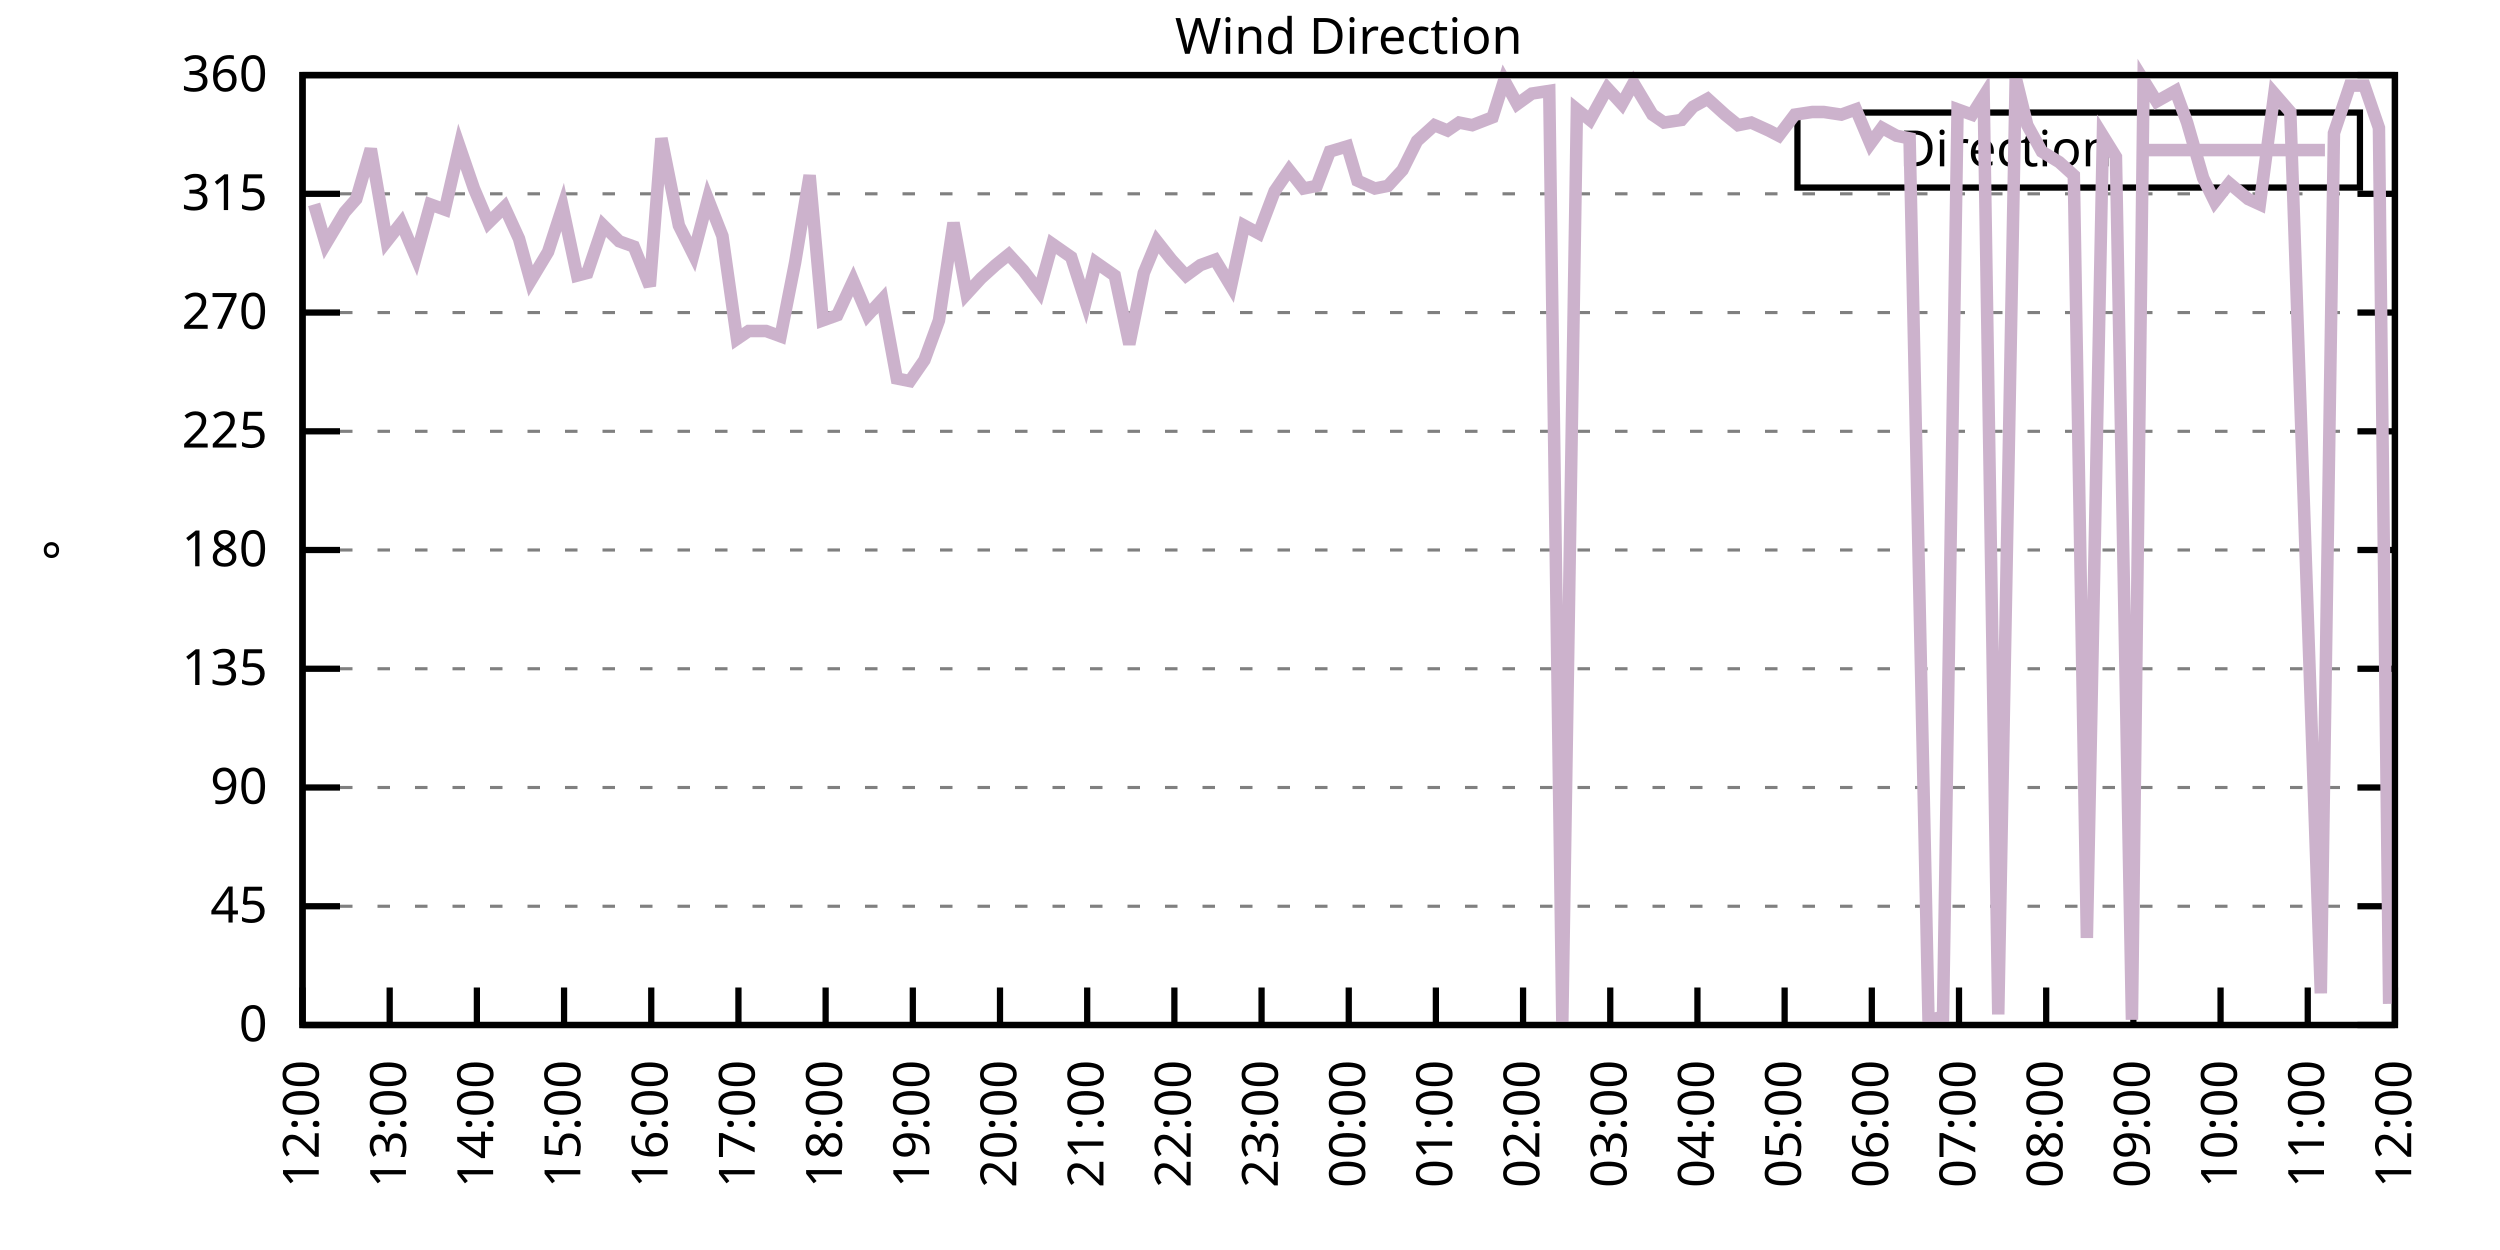
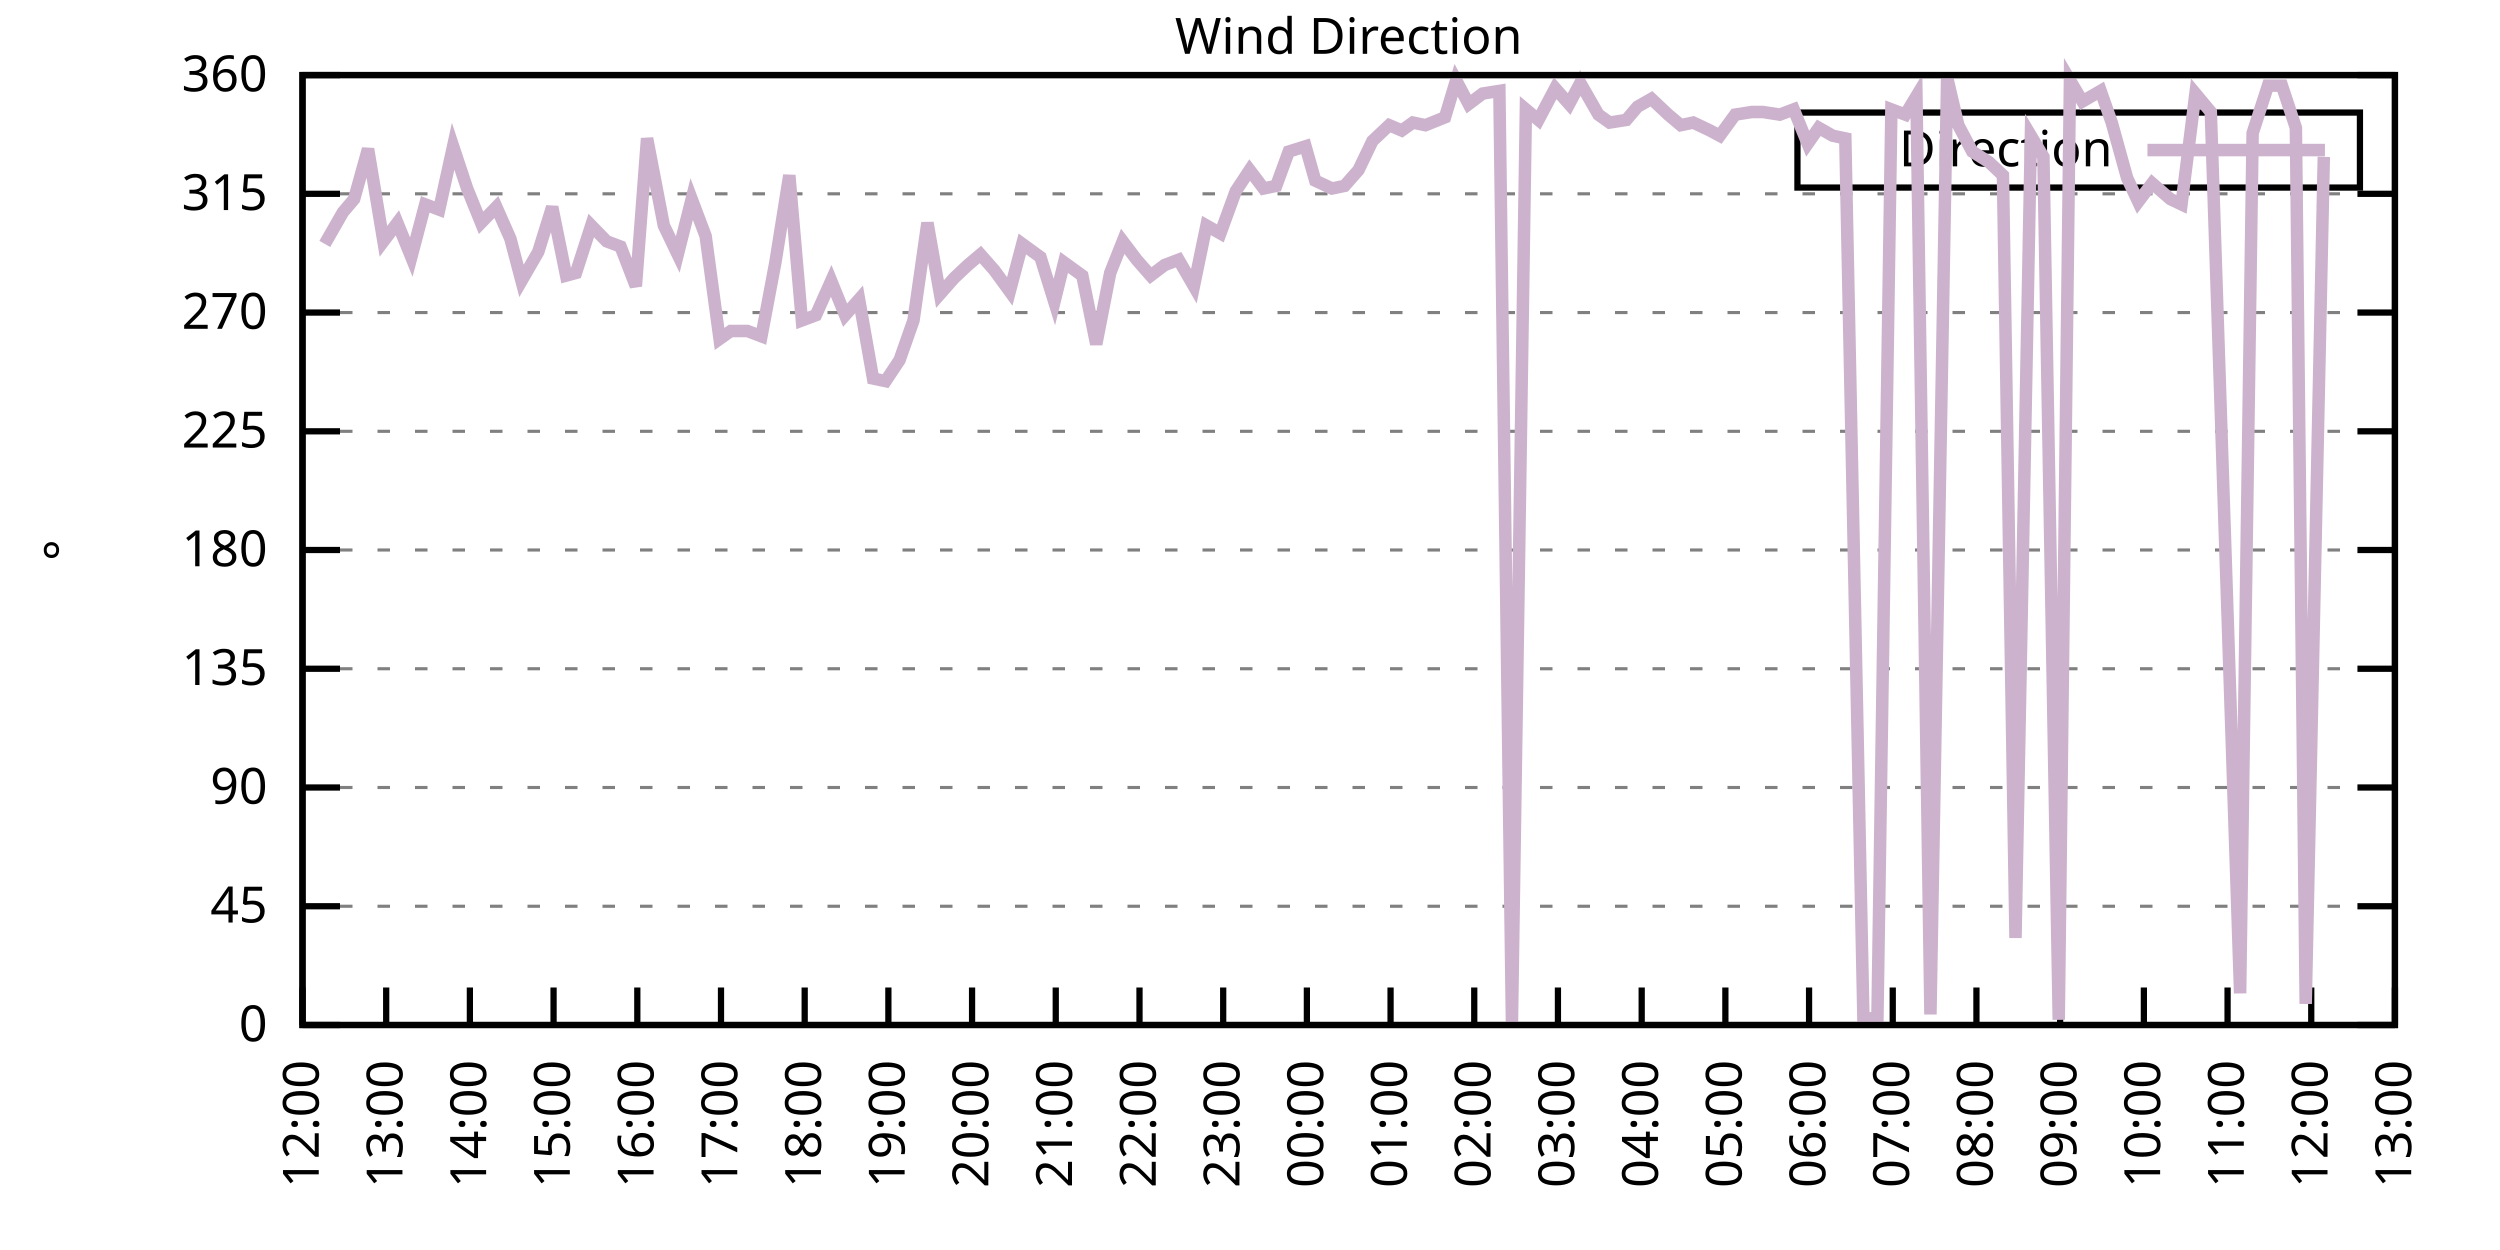
<svg xmlns="http://www.w3.org/2000/svg" xmlns:xlink="http://www.w3.org/1999/xlink" width="400" height="200" viewBox="0 0 400 200">
  <g id="gnuplot_canvas">
    <rect x="0" y="0" width="400" height="200" fill="none" />
    <defs>
      <circle id="gpDot" r="0.5" stroke-width="0.5" stroke="currentColor" />
      <path id="gpPt0" stroke-width="0.333" stroke="currentColor" d="M-1,0 h2 M0,-1 v2" />
      <path id="gpPt1" stroke-width="0.333" stroke="currentColor" d="M-1,-1 L1,1 M1,-1 L-1,1" />
      <path id="gpPt2" stroke-width="0.333" stroke="currentColor" d="M-1,0 L1,0 M0,-1 L0,1 M-1,-1 L1,1 M-1,1 L1,-1" />
      <rect id="gpPt3" stroke-width="0.333" stroke="currentColor" x="-1" y="-1" width="2" height="2" />
      <rect id="gpPt4" stroke-width="0.333" stroke="currentColor" fill="currentColor" x="-1" y="-1" width="2" height="2" />
      <circle id="gpPt5" stroke-width="0.333" stroke="currentColor" cx="0" cy="0" r="1" />
      <use xlink:href="#gpPt5" id="gpPt6" fill="currentColor" stroke="none" />
      <path id="gpPt7" stroke-width="0.333" stroke="currentColor" d="M0,-1.33 L-1.33,0.67 L1.33,0.67 z" />
      <use xlink:href="#gpPt7" id="gpPt8" fill="currentColor" stroke="none" />
      <use xlink:href="#gpPt7" id="gpPt9" stroke="currentColor" transform="rotate(180)" />
      <use xlink:href="#gpPt9" id="gpPt10" fill="currentColor" stroke="none" />
      <use xlink:href="#gpPt3" id="gpPt11" stroke="currentColor" transform="rotate(45)" />
      <use xlink:href="#gpPt11" id="gpPt12" fill="currentColor" stroke="none" />
      <path id="gpPt13" stroke-width="0.333" stroke="currentColor" d="M0,1.330 L1.265,0.411 L0.782,-1.067 L-0.782,-1.076 L-1.265,0.411 z" />
      <use xlink:href="#gpPt13" id="gpPt14" fill="currentColor" stroke="none" />
      <filter id="textbox" filterUnits="objectBoundingBox" x="0" y="0" height="1" width="1">
        <feFlood flood-color="white" flood-opacity="1" result="bgnd" />
        <feComposite in="SourceGraphic" in2="bgnd" operator="atop" />
      </filter>
      <filter id="greybox" filterUnits="objectBoundingBox" x="0" y="0" height="1" width="1">
        <feFlood flood-color="lightgrey" flood-opacity="1" result="grey" />
        <feComposite in="SourceGraphic" in2="grey" operator="atop" />
      </filter>
    </defs>
    <g fill="none" color="white" stroke="currentColor" stroke-width="1.00" stroke-linecap="butt" stroke-linejoin="miter">
</g>
    <g fill="none" color="black" stroke="currentColor" stroke-width="1.00" stroke-linecap="butt" stroke-linejoin="miter">
      <g stroke="none" shape-rendering="crispEdges">
        <polygon fill="rgb(255, 255, 255)" points="48.40,164.00 383.18,164.00 383.18,12.02 48.40,12.02 " />
      </g>
    </g>
    <g fill="none" color="black" stroke="currentColor" stroke-width="1.00" stroke-linecap="butt" stroke-linejoin="miter">
</g>
    <g fill="none" color="black" stroke="black" stroke-width="0.50" stroke-linecap="butt" stroke-linejoin="miter">
</g>
    <g fill="none" color="gray" stroke="currentColor" stroke-width="0.50" stroke-linecap="butt" stroke-linejoin="miter">
      <path stroke="gray" stroke-dasharray="2,4" class="gridline" d="M48.40,164.00 L383.19,164.00  " />
    </g>
    <g fill="none" color="gray" stroke="gray" stroke-width="1.00" stroke-linecap="butt" stroke-linejoin="miter">
</g>
    <g fill="none" color="black" stroke="currentColor" stroke-width="1.00" stroke-linecap="butt" stroke-linejoin="miter">
      <path stroke="black" d="M48.40,164.00 L54.40,164.00 M383.19,164.00 L377.19,164.00  " />
      <g transform="translate(42.80,166.60)" stroke="none" fill="black" font-family="Sans" font-size="8.00" text-anchor="end">
        <text>
          <tspan font-family="Sans"> 0</tspan>
        </text>
      </g>
    </g>
    <g fill="none" color="black" stroke="currentColor" stroke-width="1.00" stroke-linecap="butt" stroke-linejoin="miter">
</g>
    <g fill="none" color="black" stroke="black" stroke-width="0.50" stroke-linecap="butt" stroke-linejoin="miter">
</g>
    <g fill="none" color="gray" stroke="currentColor" stroke-width="0.50" stroke-linecap="butt" stroke-linejoin="miter">
      <path stroke="gray" stroke-dasharray="2,4" class="gridline" d="M48.40,145.00 L383.19,145.00  " />
    </g>
    <g fill="none" color="gray" stroke="gray" stroke-width="1.00" stroke-linecap="butt" stroke-linejoin="miter">
</g>
    <g fill="none" color="black" stroke="currentColor" stroke-width="1.00" stroke-linecap="butt" stroke-linejoin="miter">
      <path stroke="black" d="M48.40,145.00 L54.40,145.00 M383.19,145.00 L377.19,145.00  " />
      <g transform="translate(42.80,147.60)" stroke="none" fill="black" font-family="Sans" font-size="8.00" text-anchor="end">
        <text>
          <tspan font-family="Sans"> 45</tspan>
        </text>
      </g>
    </g>
    <g fill="none" color="black" stroke="currentColor" stroke-width="1.00" stroke-linecap="butt" stroke-linejoin="miter">
</g>
    <g fill="none" color="black" stroke="black" stroke-width="0.50" stroke-linecap="butt" stroke-linejoin="miter">
</g>
    <g fill="none" color="gray" stroke="currentColor" stroke-width="0.50" stroke-linecap="butt" stroke-linejoin="miter">
      <path stroke="gray" stroke-dasharray="2,4" class="gridline" d="M48.40,126.00 L383.19,126.00  " />
    </g>
    <g fill="none" color="gray" stroke="gray" stroke-width="1.00" stroke-linecap="butt" stroke-linejoin="miter">
</g>
    <g fill="none" color="black" stroke="currentColor" stroke-width="1.00" stroke-linecap="butt" stroke-linejoin="miter">
      <path stroke="black" d="M48.40,126.00 L54.40,126.00 M383.19,126.00 L377.19,126.00  " />
      <g transform="translate(42.80,128.60)" stroke="none" fill="black" font-family="Sans" font-size="8.00" text-anchor="end">
        <text>
          <tspan font-family="Sans"> 90</tspan>
        </text>
      </g>
    </g>
    <g fill="none" color="black" stroke="currentColor" stroke-width="1.00" stroke-linecap="butt" stroke-linejoin="miter">
</g>
    <g fill="none" color="black" stroke="black" stroke-width="0.50" stroke-linecap="butt" stroke-linejoin="miter">
</g>
    <g fill="none" color="gray" stroke="currentColor" stroke-width="0.50" stroke-linecap="butt" stroke-linejoin="miter">
      <path stroke="gray" stroke-dasharray="2,4" class="gridline" d="M48.40,107.00 L383.19,107.00  " />
    </g>
    <g fill="none" color="gray" stroke="gray" stroke-width="1.00" stroke-linecap="butt" stroke-linejoin="miter">
</g>
    <g fill="none" color="black" stroke="currentColor" stroke-width="1.00" stroke-linecap="butt" stroke-linejoin="miter">
      <path stroke="black" d="M48.40,107.00 L54.40,107.00 M383.19,107.00 L377.19,107.00  " />
      <g transform="translate(42.80,109.60)" stroke="none" fill="black" font-family="Sans" font-size="8.00" text-anchor="end">
        <text>
          <tspan font-family="Sans"> 135</tspan>
        </text>
      </g>
    </g>
    <g fill="none" color="black" stroke="currentColor" stroke-width="1.00" stroke-linecap="butt" stroke-linejoin="miter">
</g>
    <g fill="none" color="black" stroke="black" stroke-width="0.50" stroke-linecap="butt" stroke-linejoin="miter">
</g>
    <g fill="none" color="gray" stroke="currentColor" stroke-width="0.50" stroke-linecap="butt" stroke-linejoin="miter">
      <path stroke="gray" stroke-dasharray="2,4" class="gridline" d="M48.40,88.00 L383.19,88.00  " />
    </g>
    <g fill="none" color="gray" stroke="gray" stroke-width="1.00" stroke-linecap="butt" stroke-linejoin="miter">
</g>
    <g fill="none" color="black" stroke="currentColor" stroke-width="1.00" stroke-linecap="butt" stroke-linejoin="miter">
      <path stroke="black" d="M48.40,88.00 L54.40,88.00 M383.19,88.00 L377.19,88.00  " />
      <g transform="translate(42.80,90.60)" stroke="none" fill="black" font-family="Sans" font-size="8.00" text-anchor="end">
        <text>
          <tspan font-family="Sans"> 180</tspan>
        </text>
      </g>
    </g>
    <g fill="none" color="black" stroke="currentColor" stroke-width="1.00" stroke-linecap="butt" stroke-linejoin="miter">
</g>
    <g fill="none" color="black" stroke="black" stroke-width="0.50" stroke-linecap="butt" stroke-linejoin="miter">
</g>
    <g fill="none" color="gray" stroke="currentColor" stroke-width="0.50" stroke-linecap="butt" stroke-linejoin="miter">
      <path stroke="gray" stroke-dasharray="2,4" class="gridline" d="M48.40,69.01 L383.19,69.01  " />
    </g>
    <g fill="none" color="gray" stroke="gray" stroke-width="1.00" stroke-linecap="butt" stroke-linejoin="miter">
</g>
    <g fill="none" color="black" stroke="currentColor" stroke-width="1.00" stroke-linecap="butt" stroke-linejoin="miter">
      <path stroke="black" d="M48.40,69.01 L54.40,69.01 M383.19,69.01 L377.19,69.01  " />
      <g transform="translate(42.80,71.61)" stroke="none" fill="black" font-family="Sans" font-size="8.00" text-anchor="end">
        <text>
          <tspan font-family="Sans"> 225</tspan>
        </text>
      </g>
    </g>
    <g fill="none" color="black" stroke="currentColor" stroke-width="1.00" stroke-linecap="butt" stroke-linejoin="miter">
</g>
    <g fill="none" color="black" stroke="black" stroke-width="0.50" stroke-linecap="butt" stroke-linejoin="miter">
</g>
    <g fill="none" color="gray" stroke="currentColor" stroke-width="0.50" stroke-linecap="butt" stroke-linejoin="miter">
      <path stroke="gray" stroke-dasharray="2,4" class="gridline" d="M48.40,50.01 L383.19,50.01  " />
    </g>
    <g fill="none" color="gray" stroke="gray" stroke-width="1.00" stroke-linecap="butt" stroke-linejoin="miter">
</g>
    <g fill="none" color="black" stroke="currentColor" stroke-width="1.00" stroke-linecap="butt" stroke-linejoin="miter">
      <path stroke="black" d="M48.40,50.01 L54.40,50.01 M383.19,50.01 L377.19,50.01  " />
      <g transform="translate(42.80,52.61)" stroke="none" fill="black" font-family="Sans" font-size="8.00" text-anchor="end">
        <text>
          <tspan font-family="Sans"> 270</tspan>
        </text>
      </g>
    </g>
    <g fill="none" color="black" stroke="currentColor" stroke-width="1.00" stroke-linecap="butt" stroke-linejoin="miter">
</g>
    <g fill="none" color="black" stroke="black" stroke-width="0.50" stroke-linecap="butt" stroke-linejoin="miter">
</g>
    <g fill="none" color="gray" stroke="currentColor" stroke-width="0.50" stroke-linecap="butt" stroke-linejoin="miter">
      <path stroke="gray" stroke-dasharray="2,4" class="gridline" d="M48.40,31.01 L383.19,31.01  " />
    </g>
    <g fill="none" color="gray" stroke="gray" stroke-width="1.00" stroke-linecap="butt" stroke-linejoin="miter">
</g>
    <g fill="none" color="black" stroke="currentColor" stroke-width="1.00" stroke-linecap="butt" stroke-linejoin="miter">
      <path stroke="black" d="M48.40,31.01 L54.40,31.01 M383.19,31.01 L377.19,31.01  " />
      <g transform="translate(42.80,33.61)" stroke="none" fill="black" font-family="Sans" font-size="8.00" text-anchor="end">
        <text>
          <tspan font-family="Sans"> 315</tspan>
        </text>
      </g>
    </g>
    <g fill="none" color="black" stroke="currentColor" stroke-width="1.00" stroke-linecap="butt" stroke-linejoin="miter">
</g>
    <g fill="none" color="black" stroke="black" stroke-width="0.50" stroke-linecap="butt" stroke-linejoin="miter">
</g>
    <g fill="none" color="gray" stroke="currentColor" stroke-width="0.50" stroke-linecap="butt" stroke-linejoin="miter">
      <path stroke="gray" stroke-dasharray="2,4" class="gridline" d="M48.40,12.01 L383.19,12.01  " />
    </g>
    <g fill="none" color="gray" stroke="gray" stroke-width="1.00" stroke-linecap="butt" stroke-linejoin="miter">
</g>
    <g fill="none" color="black" stroke="currentColor" stroke-width="1.00" stroke-linecap="butt" stroke-linejoin="miter">
      <path stroke="black" d="M48.40,12.01 L54.40,12.01 M383.19,12.01 L377.19,12.01  " />
      <g transform="translate(42.80,14.61)" stroke="none" fill="black" font-family="Sans" font-size="8.00" text-anchor="end">
        <text>
          <tspan font-family="Sans"> 360</tspan>
        </text>
      </g>
    </g>
    <g fill="none" color="black" stroke="currentColor" stroke-width="1.00" stroke-linecap="butt" stroke-linejoin="miter">
      <path stroke="black" d="M48.40,164.00 L48.40,158.00  " />
      <g transform="translate(51.00,169.60) rotate(270.00)" stroke="none" fill="black" font-family="Sans" font-size="8.00" text-anchor="end">
        <text>
          <tspan font-family="Sans">12:00</tspan>
        </text>
      </g>
    </g>
    <g fill="none" color="black" stroke="currentColor" stroke-width="1.00" stroke-linecap="butt" stroke-linejoin="miter">
-       <path stroke="black" d="M62.35,164.00 L62.35,158.00  " />
-       <g transform="translate(64.95,169.60) rotate(270.00)" stroke="none" fill="black" font-family="Sans" font-size="8.00" text-anchor="end">
+       <path stroke="black" d="M61.79,164.00 L61.79,158.00  " />
+       <g transform="translate(64.39,169.60) rotate(270.00)" stroke="none" fill="black" font-family="Sans" font-size="8.00" text-anchor="end">
        <text>
          <tspan font-family="Sans">13:00</tspan>
        </text>
      </g>
    </g>
    <g fill="none" color="black" stroke="currentColor" stroke-width="1.00" stroke-linecap="butt" stroke-linejoin="miter">
-       <path stroke="black" d="M76.30,164.00 L76.30,158.00  " />
-       <g transform="translate(78.90,169.60) rotate(270.00)" stroke="none" fill="black" font-family="Sans" font-size="8.00" text-anchor="end">
+       <path stroke="black" d="M75.18,164.00 L75.18,158.00  " />
+       <g transform="translate(77.78,169.60) rotate(270.00)" stroke="none" fill="black" font-family="Sans" font-size="8.00" text-anchor="end">
        <text>
          <tspan font-family="Sans">14:00</tspan>
        </text>
      </g>
    </g>
    <g fill="none" color="black" stroke="currentColor" stroke-width="1.00" stroke-linecap="butt" stroke-linejoin="miter">
-       <path stroke="black" d="M90.25,164.00 L90.25,158.00  " />
-       <g transform="translate(92.85,169.60) rotate(270.00)" stroke="none" fill="black" font-family="Sans" font-size="8.00" text-anchor="end">
+       <path stroke="black" d="M88.57,164.00 L88.57,158.00  " />
+       <g transform="translate(91.17,169.60) rotate(270.00)" stroke="none" fill="black" font-family="Sans" font-size="8.00" text-anchor="end">
        <text>
          <tspan font-family="Sans">15:00</tspan>
        </text>
      </g>
    </g>
    <g fill="none" color="black" stroke="currentColor" stroke-width="1.00" stroke-linecap="butt" stroke-linejoin="miter">
-       <path stroke="black" d="M104.20,164.00 L104.20,158.00  " />
-       <g transform="translate(106.80,169.60) rotate(270.00)" stroke="none" fill="black" font-family="Sans" font-size="8.00" text-anchor="end">
+       <path stroke="black" d="M101.97,164.00 L101.97,158.00  " />
+       <g transform="translate(104.57,169.60) rotate(270.00)" stroke="none" fill="black" font-family="Sans" font-size="8.00" text-anchor="end">
        <text>
          <tspan font-family="Sans">16:00</tspan>
        </text>
      </g>
    </g>
    <g fill="none" color="black" stroke="currentColor" stroke-width="1.00" stroke-linecap="butt" stroke-linejoin="miter">
-       <path stroke="black" d="M118.15,164.00 L118.15,158.00  " />
-       <g transform="translate(120.75,169.60) rotate(270.00)" stroke="none" fill="black" font-family="Sans" font-size="8.00" text-anchor="end">
+       <path stroke="black" d="M115.36,164.00 L115.36,158.00  " />
+       <g transform="translate(117.96,169.60) rotate(270.00)" stroke="none" fill="black" font-family="Sans" font-size="8.00" text-anchor="end">
        <text>
          <tspan font-family="Sans">17:00</tspan>
        </text>
      </g>
    </g>
    <g fill="none" color="black" stroke="currentColor" stroke-width="1.00" stroke-linecap="butt" stroke-linejoin="miter">
-       <path stroke="black" d="M132.10,164.00 L132.10,158.00  " />
-       <g transform="translate(134.70,169.60) rotate(270.00)" stroke="none" fill="black" font-family="Sans" font-size="8.00" text-anchor="end">
+       <path stroke="black" d="M128.75,164.00 L128.75,158.00  " />
+       <g transform="translate(131.35,169.60) rotate(270.00)" stroke="none" fill="black" font-family="Sans" font-size="8.00" text-anchor="end">
        <text>
          <tspan font-family="Sans">18:00</tspan>
        </text>
      </g>
    </g>
    <g fill="none" color="black" stroke="currentColor" stroke-width="1.00" stroke-linecap="butt" stroke-linejoin="miter">
-       <path stroke="black" d="M146.05,164.00 L146.05,158.00  " />
-       <g transform="translate(148.65,169.60) rotate(270.00)" stroke="none" fill="black" font-family="Sans" font-size="8.00" text-anchor="end">
+       <path stroke="black" d="M142.14,164.00 L142.14,158.00  " />
+       <g transform="translate(144.74,169.60) rotate(270.00)" stroke="none" fill="black" font-family="Sans" font-size="8.00" text-anchor="end">
        <text>
          <tspan font-family="Sans">19:00</tspan>
        </text>
      </g>
    </g>
    <g fill="none" color="black" stroke="currentColor" stroke-width="1.00" stroke-linecap="butt" stroke-linejoin="miter">
-       <path stroke="black" d="M160.00,164.00 L160.00,158.00  " />
-       <g transform="translate(162.60,169.60) rotate(270.00)" stroke="none" fill="black" font-family="Sans" font-size="8.00" text-anchor="end">
+       <path stroke="black" d="M155.53,164.00 L155.53,158.00  " />
+       <g transform="translate(158.13,169.60) rotate(270.00)" stroke="none" fill="black" font-family="Sans" font-size="8.00" text-anchor="end">
        <text>
          <tspan font-family="Sans">20:00</tspan>
        </text>
      </g>
    </g>
    <g fill="none" color="black" stroke="currentColor" stroke-width="1.00" stroke-linecap="butt" stroke-linejoin="miter">
-       <path stroke="black" d="M173.95,164.00 L173.95,158.00  " />
-       <g transform="translate(176.55,169.60) rotate(270.00)" stroke="none" fill="black" font-family="Sans" font-size="8.00" text-anchor="end">
+       <path stroke="black" d="M168.92,164.00 L168.92,158.00  " />
+       <g transform="translate(171.52,169.60) rotate(270.00)" stroke="none" fill="black" font-family="Sans" font-size="8.00" text-anchor="end">
        <text>
          <tspan font-family="Sans">21:00</tspan>
        </text>
      </g>
    </g>
    <g fill="none" color="black" stroke="currentColor" stroke-width="1.00" stroke-linecap="butt" stroke-linejoin="miter">
-       <path stroke="black" d="M187.90,164.00 L187.90,158.00  " />
-       <g transform="translate(190.50,169.60) rotate(270.00)" stroke="none" fill="black" font-family="Sans" font-size="8.00" text-anchor="end">
+       <path stroke="black" d="M182.32,164.00 L182.32,158.00  " />
+       <g transform="translate(184.92,169.60) rotate(270.00)" stroke="none" fill="black" font-family="Sans" font-size="8.00" text-anchor="end">
        <text>
          <tspan font-family="Sans">22:00</tspan>
        </text>
      </g>
    </g>
    <g fill="none" color="black" stroke="currentColor" stroke-width="1.00" stroke-linecap="butt" stroke-linejoin="miter">
-       <path stroke="black" d="M201.85,164.00 L201.85,158.00  " />
-       <g transform="translate(204.45,169.60) rotate(270.00)" stroke="none" fill="black" font-family="Sans" font-size="8.00" text-anchor="end">
+       <path stroke="black" d="M195.71,164.00 L195.71,158.00  " />
+       <g transform="translate(198.31,169.60) rotate(270.00)" stroke="none" fill="black" font-family="Sans" font-size="8.00" text-anchor="end">
        <text>
          <tspan font-family="Sans">23:00</tspan>
        </text>
      </g>
    </g>
    <g fill="none" color="black" stroke="currentColor" stroke-width="1.00" stroke-linecap="butt" stroke-linejoin="miter">
-       <path stroke="black" d="M215.80,164.00 L215.80,158.00  " />
-       <g transform="translate(218.40,169.60) rotate(270.00)" stroke="none" fill="black" font-family="Sans" font-size="8.00" text-anchor="end">
+       <path stroke="black" d="M209.10,164.00 L209.10,158.00  " />
+       <g transform="translate(211.70,169.60) rotate(270.00)" stroke="none" fill="black" font-family="Sans" font-size="8.00" text-anchor="end">
        <text>
          <tspan font-family="Sans">00:00</tspan>
        </text>
      </g>
    </g>
    <g fill="none" color="black" stroke="currentColor" stroke-width="1.00" stroke-linecap="butt" stroke-linejoin="miter">
-       <path stroke="black" d="M229.74,164.00 L229.74,158.00  " />
-       <g transform="translate(232.34,169.60) rotate(270.00)" stroke="none" fill="black" font-family="Sans" font-size="8.00" text-anchor="end">
+       <path stroke="black" d="M222.49,164.00 L222.49,158.00  " />
+       <g transform="translate(225.09,169.60) rotate(270.00)" stroke="none" fill="black" font-family="Sans" font-size="8.00" text-anchor="end">
        <text>
          <tspan font-family="Sans">01:00</tspan>
        </text>
      </g>
    </g>
    <g fill="none" color="black" stroke="currentColor" stroke-width="1.00" stroke-linecap="butt" stroke-linejoin="miter">
-       <path stroke="black" d="M243.69,164.00 L243.69,158.00  " />
-       <g transform="translate(246.29,169.60) rotate(270.00)" stroke="none" fill="black" font-family="Sans" font-size="8.00" text-anchor="end">
+       <path stroke="black" d="M235.88,164.00 L235.88,158.00  " />
+       <g transform="translate(238.48,169.60) rotate(270.00)" stroke="none" fill="black" font-family="Sans" font-size="8.00" text-anchor="end">
        <text>
          <tspan font-family="Sans">02:00</tspan>
        </text>
      </g>
    </g>
    <g fill="none" color="black" stroke="currentColor" stroke-width="1.00" stroke-linecap="butt" stroke-linejoin="miter">
-       <path stroke="black" d="M257.64,164.00 L257.64,158.00  " />
-       <g transform="translate(260.24,169.60) rotate(270.00)" stroke="none" fill="black" font-family="Sans" font-size="8.00" text-anchor="end">
+       <path stroke="black" d="M249.27,164.00 L249.27,158.00  " />
+       <g transform="translate(251.87,169.60) rotate(270.00)" stroke="none" fill="black" font-family="Sans" font-size="8.00" text-anchor="end">
        <text>
          <tspan font-family="Sans">03:00</tspan>
        </text>
      </g>
    </g>
    <g fill="none" color="black" stroke="currentColor" stroke-width="1.00" stroke-linecap="butt" stroke-linejoin="miter">
-       <path stroke="black" d="M271.59,164.00 L271.59,158.00  " />
-       <g transform="translate(274.19,169.60) rotate(270.00)" stroke="none" fill="black" font-family="Sans" font-size="8.00" text-anchor="end">
+       <path stroke="black" d="M262.67,164.00 L262.67,158.00  " />
+       <g transform="translate(265.27,169.60) rotate(270.00)" stroke="none" fill="black" font-family="Sans" font-size="8.00" text-anchor="end">
        <text>
          <tspan font-family="Sans">04:00</tspan>
        </text>
      </g>
    </g>
    <g fill="none" color="black" stroke="currentColor" stroke-width="1.00" stroke-linecap="butt" stroke-linejoin="miter">
-       <path stroke="black" d="M285.54,164.00 L285.54,158.00  " />
-       <g transform="translate(288.14,169.60) rotate(270.00)" stroke="none" fill="black" font-family="Sans" font-size="8.00" text-anchor="end">
+       <path stroke="black" d="M276.06,164.00 L276.06,158.00  " />
+       <g transform="translate(278.66,169.60) rotate(270.00)" stroke="none" fill="black" font-family="Sans" font-size="8.00" text-anchor="end">
        <text>
          <tspan font-family="Sans">05:00</tspan>
        </text>
      </g>
    </g>
    <g fill="none" color="black" stroke="currentColor" stroke-width="1.00" stroke-linecap="butt" stroke-linejoin="miter">
-       <path stroke="black" d="M299.49,164.00 L299.49,158.00  " />
-       <g transform="translate(302.09,169.60) rotate(270.00)" stroke="none" fill="black" font-family="Sans" font-size="8.00" text-anchor="end">
+       <path stroke="black" d="M289.45,164.00 L289.45,158.00  " />
+       <g transform="translate(292.05,169.60) rotate(270.00)" stroke="none" fill="black" font-family="Sans" font-size="8.00" text-anchor="end">
        <text>
          <tspan font-family="Sans">06:00</tspan>
        </text>
      </g>
    </g>
    <g fill="none" color="black" stroke="currentColor" stroke-width="1.00" stroke-linecap="butt" stroke-linejoin="miter">
-       <path stroke="black" d="M313.44,164.00 L313.44,158.00  " />
-       <g transform="translate(316.04,169.60) rotate(270.00)" stroke="none" fill="black" font-family="Sans" font-size="8.00" text-anchor="end">
+       <path stroke="black" d="M302.84,164.00 L302.84,158.00  " />
+       <g transform="translate(305.44,169.60) rotate(270.00)" stroke="none" fill="black" font-family="Sans" font-size="8.00" text-anchor="end">
        <text>
          <tspan font-family="Sans">07:00</tspan>
        </text>
      </g>
    </g>
    <g fill="none" color="black" stroke="currentColor" stroke-width="1.00" stroke-linecap="butt" stroke-linejoin="miter">
-       <path stroke="black" d="M327.39,164.00 L327.39,158.00  " />
-       <g transform="translate(329.99,169.60) rotate(270.00)" stroke="none" fill="black" font-family="Sans" font-size="8.00" text-anchor="end">
+       <path stroke="black" d="M316.23,164.00 L316.23,158.00  " />
+       <g transform="translate(318.83,169.60) rotate(270.00)" stroke="none" fill="black" font-family="Sans" font-size="8.00" text-anchor="end">
        <text>
          <tspan font-family="Sans">08:00</tspan>
        </text>
      </g>
    </g>
    <g fill="none" color="black" stroke="currentColor" stroke-width="1.00" stroke-linecap="butt" stroke-linejoin="miter">
-       <path stroke="black" d="M341.34,164.00 L341.34,158.00  " />
-       <g transform="translate(343.94,169.60) rotate(270.00)" stroke="none" fill="black" font-family="Sans" font-size="8.00" text-anchor="end">
+       <path stroke="black" d="M329.62,164.00 L329.62,158.00  " />
+       <g transform="translate(332.22,169.60) rotate(270.00)" stroke="none" fill="black" font-family="Sans" font-size="8.00" text-anchor="end">
        <text>
          <tspan font-family="Sans">09:00</tspan>
        </text>
      </g>
    </g>
    <g fill="none" color="black" stroke="currentColor" stroke-width="1.00" stroke-linecap="butt" stroke-linejoin="miter">
-       <path stroke="black" d="M355.29,164.00 L355.29,158.00  " />
-       <g transform="translate(357.89,169.60) rotate(270.00)" stroke="none" fill="black" font-family="Sans" font-size="8.00" text-anchor="end">
+       <path stroke="black" d="M343.02,164.00 L343.02,158.00  " />
+       <g transform="translate(345.62,169.60) rotate(270.00)" stroke="none" fill="black" font-family="Sans" font-size="8.00" text-anchor="end">
        <text>
          <tspan font-family="Sans">10:00</tspan>
        </text>
      </g>
    </g>
    <g fill="none" color="black" stroke="currentColor" stroke-width="1.00" stroke-linecap="butt" stroke-linejoin="miter">
-       <path stroke="black" d="M369.24,164.00 L369.24,158.00  " />
-       <g transform="translate(371.84,169.60) rotate(270.00)" stroke="none" fill="black" font-family="Sans" font-size="8.00" text-anchor="end">
+       <path stroke="black" d="M356.41,164.00 L356.41,158.00  " />
+       <g transform="translate(359.01,169.60) rotate(270.00)" stroke="none" fill="black" font-family="Sans" font-size="8.00" text-anchor="end">
        <text>
          <tspan font-family="Sans">11:00</tspan>
+         </text>
+       </g>
+     </g>
+     <g fill="none" color="black" stroke="currentColor" stroke-width="1.00" stroke-linecap="butt" stroke-linejoin="miter">
+       <path stroke="black" d="M369.80,164.00 L369.80,158.00  " />
+       <g transform="translate(372.40,169.60) rotate(270.00)" stroke="none" fill="black" font-family="Sans" font-size="8.00" text-anchor="end">
+         <text>
+           <tspan font-family="Sans">12:00</tspan>
        </text>
      </g>
    </g>
    <g fill="none" color="black" stroke="currentColor" stroke-width="1.00" stroke-linecap="butt" stroke-linejoin="miter">
      <path stroke="black" d="M383.19,164.00 L383.19,158.00  " />
      <g transform="translate(385.79,169.60) rotate(270.00)" stroke="none" fill="black" font-family="Sans" font-size="8.00" text-anchor="end">
        <text>
-           <tspan font-family="Sans">12:00</tspan>
+           <tspan font-family="Sans">13:00</tspan>
        </text>
      </g>
    </g>
    <g fill="none" color="black" stroke="currentColor" stroke-width="1.00" stroke-linecap="butt" stroke-linejoin="miter">
</g>
    <g fill="none" color="black" stroke="currentColor" stroke-width="1.00" stroke-linecap="butt" stroke-linejoin="miter">
      <path stroke="black" d="M48.40,12.01 L48.40,164.00 L383.19,164.00 L383.19,12.01 L48.40,12.01 Z  " />
    </g>
    <g fill="none" color="black" stroke="currentColor" stroke-width="1.00" stroke-linecap="butt" stroke-linejoin="miter">
</g>
    <g fill="none" color="black" stroke="currentColor" stroke-width="1.00" stroke-linecap="butt" stroke-linejoin="miter">
      <path stroke="black" d="M287.59,30.01 L287.59,18.01 L377.59,18.01 L377.59,30.01 L287.59,30.01 Z  " />
    </g>
    <g id="Wind_direction_plot_1">
      <g fill="none" color="white" stroke="black" stroke-width="2.00" stroke-linecap="butt" stroke-linejoin="miter">
</g>
      <g fill="none" color="black" stroke="currentColor" stroke-width="2.00" stroke-linecap="butt" stroke-linejoin="miter">
        <g transform="translate(337.99,26.61)" stroke="none" fill="black" font-family="Sans" font-size="8.00" text-anchor="end">
          <text>
            <tspan font-family="Sans">Direction</tspan>
          </text>
        </g>
      </g>
      <g fill="none" color="black" stroke="currentColor" stroke-width="2.00" stroke-linecap="butt" stroke-linejoin="miter">
-         <path stroke="rgb(204, 178, 204)" d="M343.59,24.01 L371.99,24.01 M50.26,32.70 L52.12,39.03 L55.14,33.96 L57.00,31.85 L59.33,23.83 L61.88,38.61   L64.21,35.65 L66.53,41.14 L68.86,32.70 L71.18,33.54 L73.51,23.41 L75.83,30.16 L78.16,35.65 L80.72,33.12   L83.04,38.19 L84.90,44.94 L87.69,40.30 L90.02,33.12 L92.34,44.10 L93.97,43.67 L96.53,36.08 L99.08,38.61   L101.41,39.45 L103.97,45.79 L105.83,22.14 L108.62,36.08 L110.94,40.72 L113.27,31.85 L115.59,37.76 L117.92,54.23   L119.78,52.96 L122.57,52.96 L124.89,53.81 L127.22,41.99 L129.54,28.05 L131.63,51.27 L133.96,50.43 L136.51,44.94   L138.84,50.43 L141.16,47.90 L143.49,60.56 L145.58,60.98 L147.91,57.61 L150.23,51.27 L152.56,35.65 L154.65,47.05   L156.97,44.52 L159.30,42.41 L161.39,40.72 L163.72,43.25 L166.27,46.63 L168.37,39.03 L171.39,41.14 L173.71,48.32   L175.34,41.99 L178.36,44.10 L180.69,55.07 L183.01,43.67 L185.11,38.61 L187.43,41.56 L189.76,44.10 L192.08,42.41   L194.41,41.56 L196.96,45.79 L199.06,36.08 L201.38,37.34 L203.94,30.59 L206.26,27.21 L208.59,30.16 L210.68,29.74   L212.77,24.25 L215.56,23.41 L217.19,28.90 L219.98,30.16 L222.07,29.74 L224.40,27.21 L226.72,22.56 L229.51,20.03   L231.60,20.88 L233.46,19.61 L235.56,20.03 L238.81,18.77 L240.67,12.85 L242.76,16.65 L245.09,14.97 L247.88,14.54   L249.97,163.58 L252.30,17.50 L254.39,19.19 L257.18,14.12 L259.50,16.65 L261.36,13.28 L264.39,18.34 L266.25,19.61   L269.04,19.19 L270.90,17.08 L273.22,15.81 L276.01,18.34 L278.10,20.03 L280.20,19.61 L282.99,20.88 L284.61,21.72   L287.17,18.34 L289.96,17.92 L291.82,17.92 L294.61,18.34 L296.94,17.50 L299.26,22.99 L301.12,20.45 L303.44,21.72   L305.54,22.14 L308.56,163.16 L310.88,162.73 L313.21,17.50 L315.53,18.34 L317.39,15.39 L319.72,162.31 L322.51,12.43   L324.37,20.03 L326.69,24.25 L329.48,25.94 L331.81,28.05 L333.90,150.07 L336.46,21.72 L338.55,25.10 L341.11,163.16   L342.97,12.85 L345.06,16.23 L348.08,14.54 L349.94,19.61 L352.50,28.48 L354.36,32.28 L356.69,29.32 L359.71,31.85   L361.57,32.70 L363.89,14.97 L366.45,17.92 L371.33,158.93 L373.43,21.30 L375.98,13.70 L378.31,13.70 L380.63,20.45   L382.26,160.62  " />
+         <path stroke="rgb(204, 178, 204)" d="M343.59,24.01 L371.99,24.01 M51.97,39.03 L54.87,33.96 L56.66,31.85 L58.89,23.83 L61.35,38.61 L63.58,35.65   L65.81,41.14 L68.04,32.70 L70.27,33.54 L72.50,23.41 L74.74,30.16 L76.97,35.65 L79.42,33.12 L81.66,38.19   L83.44,44.94 L86.12,40.30 L88.35,33.12 L90.58,44.10 L92.15,43.67 L94.60,36.08 L97.06,38.61 L99.29,39.45   L101.74,45.79 L103.53,22.14 L106.21,36.08 L108.44,40.72 L110.67,31.85 L112.90,37.76 L115.13,54.23 L116.92,52.96   L119.60,52.96 L121.83,53.81 L124.06,41.99 L126.29,28.05 L128.30,51.27 L130.54,50.43 L132.99,44.94 L135.22,50.43   L137.45,47.90 L139.69,60.56 L141.69,60.98 L143.93,57.61 L146.16,51.27 L148.39,35.65 L150.40,47.05 L152.63,44.52   L154.86,42.41 L156.87,40.72 L159.10,43.25 L161.56,46.63 L163.57,39.03 L166.47,41.14 L168.70,48.32 L170.26,41.99   L173.17,44.10 L175.40,55.07 L177.63,43.67 L179.64,38.61 L181.87,41.56 L184.10,44.10 L186.33,42.41 L188.57,41.56   L191.02,45.79 L193.03,36.08 L195.26,37.34 L197.72,30.59 L199.95,27.21 L202.18,30.16 L204.19,29.74 L206.20,24.25   L208.88,23.41 L210.44,28.90 L213.12,30.16 L215.13,29.74 L217.36,27.21 L219.59,22.56 L222.27,20.03 L224.28,20.88   L226.06,19.61 L228.07,20.03 L231.20,18.77 L232.98,12.85 L234.99,16.65 L237.22,14.97 L239.90,14.54 L241.91,163.58   L244.14,17.50 L246.15,19.19 L248.83,14.12 L251.06,16.65 L252.85,13.28 L255.75,18.34 L257.53,19.61 L260.21,19.19   L262.00,17.08 L264.23,15.81 L266.91,18.34 L268.92,20.03 L270.92,19.61 L273.60,20.88 L275.16,21.72 L277.62,18.34   L280.30,17.92 L282.08,17.92 L284.76,18.34 L286.99,17.50 L289.23,22.99 L291.01,20.45 L293.24,21.72 L295.25,22.14   L298.15,163.16 L300.39,162.73 L302.62,17.50 L304.85,18.34 L306.63,15.39 L308.87,162.31 L311.54,12.43 L313.33,20.03   L315.56,24.25 L318.24,25.94 L320.47,28.05 L322.48,150.07 L324.94,21.72 L326.95,25.10 L329.40,163.16 L331.19,12.85   L333.19,16.23 L336.10,14.54 L337.88,19.61 L340.34,28.48 L342.12,32.28 L344.35,29.32 L347.26,31.85 L349.04,32.70   L351.27,14.97 L353.73,17.92 L358.42,158.93 L360.42,21.30 L362.88,13.70 L365.11,13.70 L367.34,20.45 L368.91,160.62   L371.81,25.10  " />
      </g>
    </g>
    <g fill="none" color="black" stroke="currentColor" stroke-width="2.00" stroke-linecap="butt" stroke-linejoin="miter">
</g>
    <g fill="none" color="black" stroke="black" stroke-width="1.00" stroke-linecap="butt" stroke-linejoin="miter">
</g>
    <g fill="none" color="black" stroke="currentColor" stroke-width="1.00" stroke-linecap="butt" stroke-linejoin="miter">
      <path stroke="black" d="M48.40,12.01 L48.40,164.00 L383.19,164.00 L383.19,12.01 L48.40,12.01 Z  " />
      <g transform="translate(12.80,88.01) rotate(270.00)" stroke="none" fill="black" font-family="Sans" font-size="8.00" text-anchor="middle">
        <text>
          <tspan font-family="Sans">°</tspan>
        </text>
      </g>
    </g>
    <g fill="none" color="black" stroke="currentColor" stroke-width="1.00" stroke-linecap="butt" stroke-linejoin="miter">
</g>
    <g fill="none" color="black" stroke="currentColor" stroke-width="1.00" stroke-linecap="butt" stroke-linejoin="miter">
      <g transform="translate(215.79,8.61)" stroke="none" fill="black" font-family="Sans" font-size="8.00" text-anchor="middle">
        <text>
          <tspan font-family="Sans">Wind Direction</tspan>
        </text>
      </g>
    </g>
    <g fill="none" color="black" stroke="currentColor" stroke-width="1.00" stroke-linecap="butt" stroke-linejoin="miter">
</g>
  </g>
</svg>
